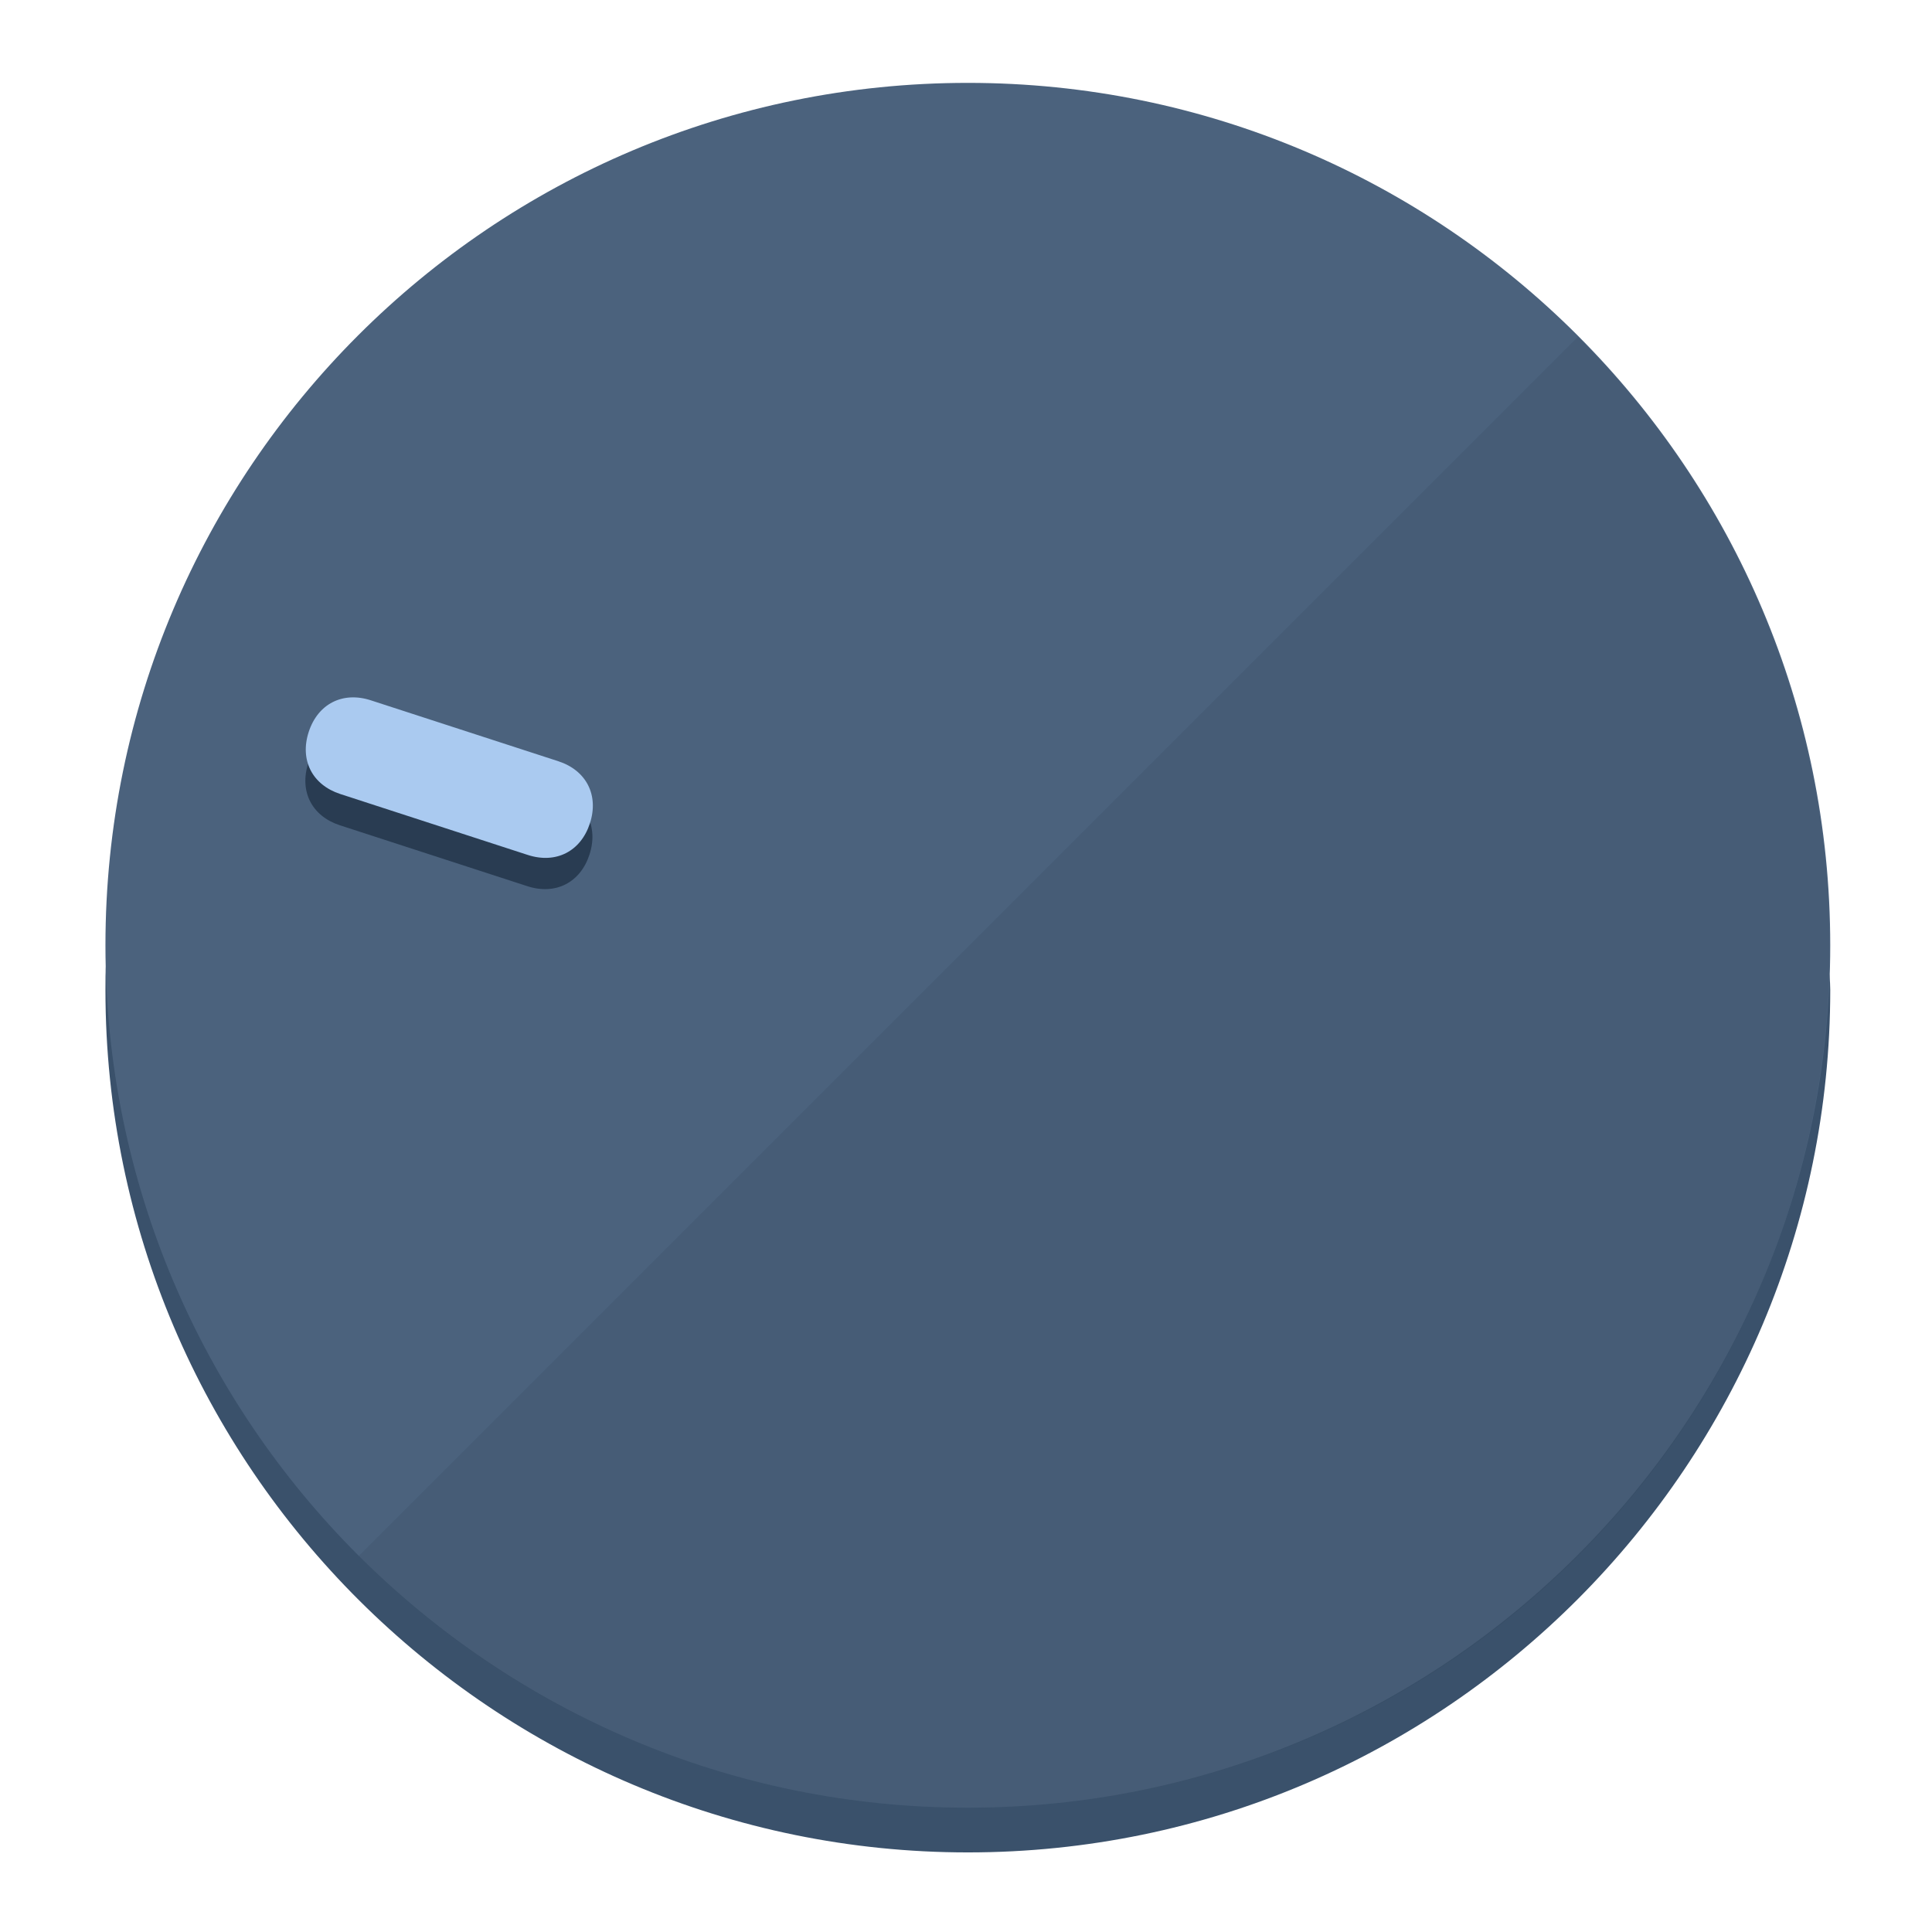
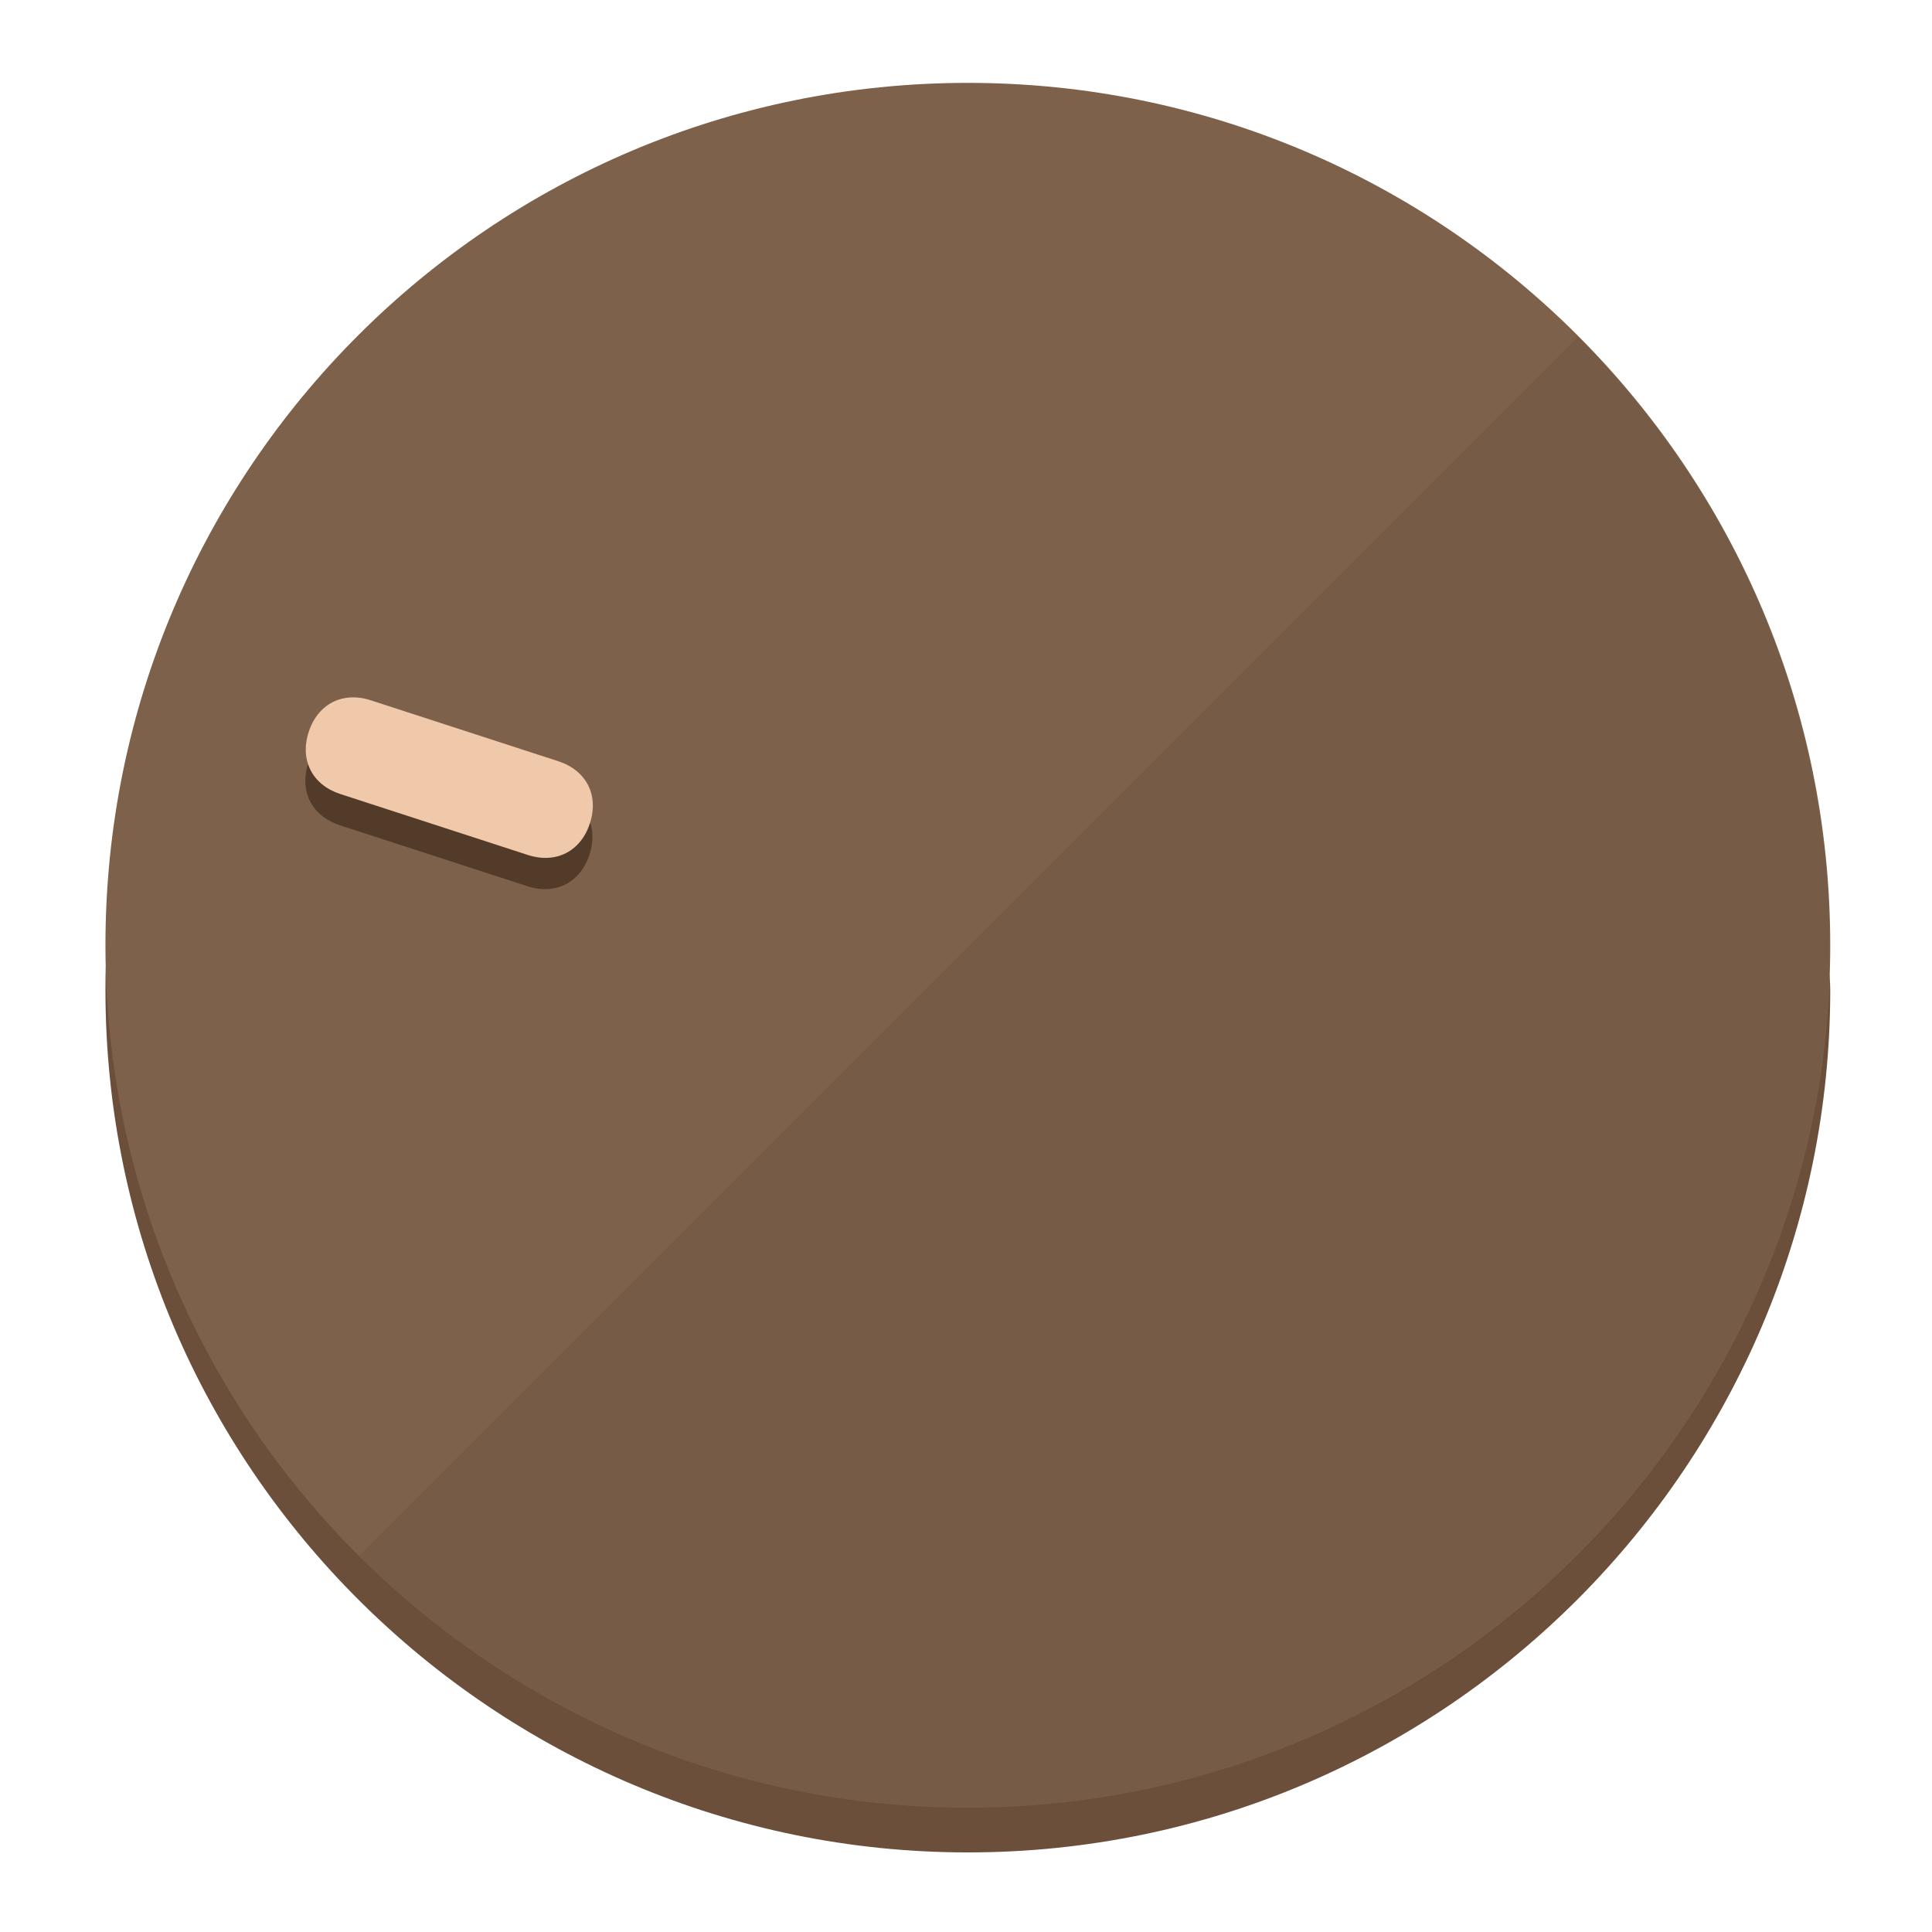
<svg xmlns="http://www.w3.org/2000/svg" height="120px" width="120px" version="1.1" id="Layer_1" viewBox="0 0 496.8 496.8" xml:space="preserve">
  <defs id="defs23" />
  <g id="g3158">
-     <path style="display:inline;fill:#3A516B;fill-opacity:1;stroke-width:1.584" d="m 248.875,445.92 c 116.582,0 212.89,-91.238 220.493,-205.286 0,5.069 1.267,8.87 1.267,13.939 0,121.651 -98.842,221.76 -221.76,221.76 -121.651,0 -221.76,-98.842 -221.76,-221.76 0,-5.069 0,-8.87 1.267,-13.939 7.603,114.048 103.91,205.286 220.493,205.286 z" id="path8" />
-     <circle style="display:inline;fill:#4B627D;fill-opacity:1;stroke-width:1.584" cx="248.875" cy="243.071" r="221.76" id="circle12" />
-     <path style="display:inline;fill:#293C52;fill-opacity:0.154;stroke-width:1.587" d="m 405.744,86.606 c 86.308,86.308 86.308,227.193 0,313.5 -86.308,86.308 -227.193,86.308 -313.5,0" id="path14" />
+     <path style="display:inline;fill:#6B4F3A;fill-opacity:1;stroke-width:1.584" d="m 248.875,445.92 c 116.582,0 212.89,-91.238 220.493,-205.286 0,5.069 1.267,8.87 1.267,13.939 0,121.651 -98.842,221.76 -221.76,221.76 -121.651,0 -221.76,-98.842 -221.76,-221.76 0,-5.069 0,-8.87 1.267,-13.939 7.603,114.048 103.91,205.286 220.493,205.286 z" id="path8" />
+     <circle style="display:inline;fill:#7D614B;fill-opacity:1;stroke-width:1.584" cx="248.875" cy="243.071" r="221.76" id="circle12" />
+     <path style="display:inline;fill:#523B29;fill-opacity:0.154;stroke-width:1.587" d="m 405.744,86.606 c 86.308,86.308 86.308,227.193 0,313.5 -86.308,86.308 -227.193,86.308 -313.5,0" id="path14" />
  </g>
  <g id="g3198">
    <circle style="display:none;fill:#000000;fill-opacity:0;stroke-width:1.584" cx="-154.88" cy="311.577" r="221.76" id="circle12-3" transform="rotate(-72)" />
-     <path style="display:inline;fill:#293C52;fill-opacity:1;stroke-width:1.584" d="m 143.448,203.776 c 7.231,2.35 10.485,8.737 8.136,15.968 v 0 c -2.35,7.231 -8.737,10.485 -15.968,8.136 L 87.409,212.216 c -7.231,-2.35 -10.485,-8.737 -8.136,-15.968 v 0 c 2.35,-7.231 8.737,-10.485 15.968,-8.136 z" id="path3789" />
-     <path style="display:inline;fill:#AACAF0;stroke-width:1.584" d="m 143.557,195.742 c 7.231,2.35 10.485,8.737 8.136,15.968 v 0 c -2.35,7.231 -8.737,10.485 -15.968,8.136 L 87.518,204.182 c -7.231,-2.35 -10.485,-8.737 -8.136,-15.968 v 0 c 2.35,-7.231 8.737,-10.485 15.968,-8.136 z" id="path915" />
+     <path style="display:inline;fill:#523B29;fill-opacity:1;stroke-width:1.584" d="m 143.448,203.776 c 7.231,2.35 10.485,8.737 8.136,15.968 v 0 c -2.35,7.231 -8.737,10.485 -15.968,8.136 L 87.409,212.216 c -7.231,-2.35 -10.485,-8.737 -8.136,-15.968 v 0 c 2.35,-7.231 8.737,-10.485 15.968,-8.136 z" id="path3789" />
+     <path style="display:inline;fill:#F0C8AA;stroke-width:1.584" d="m 143.557,195.742 c 7.231,2.35 10.485,8.737 8.136,15.968 v 0 c -2.35,7.231 -8.737,10.485 -15.968,8.136 L 87.518,204.182 c -7.231,-2.35 -10.485,-8.737 -8.136,-15.968 v 0 c 2.35,-7.231 8.737,-10.485 15.968,-8.136 z" id="path915" />
  </g>
</svg>
